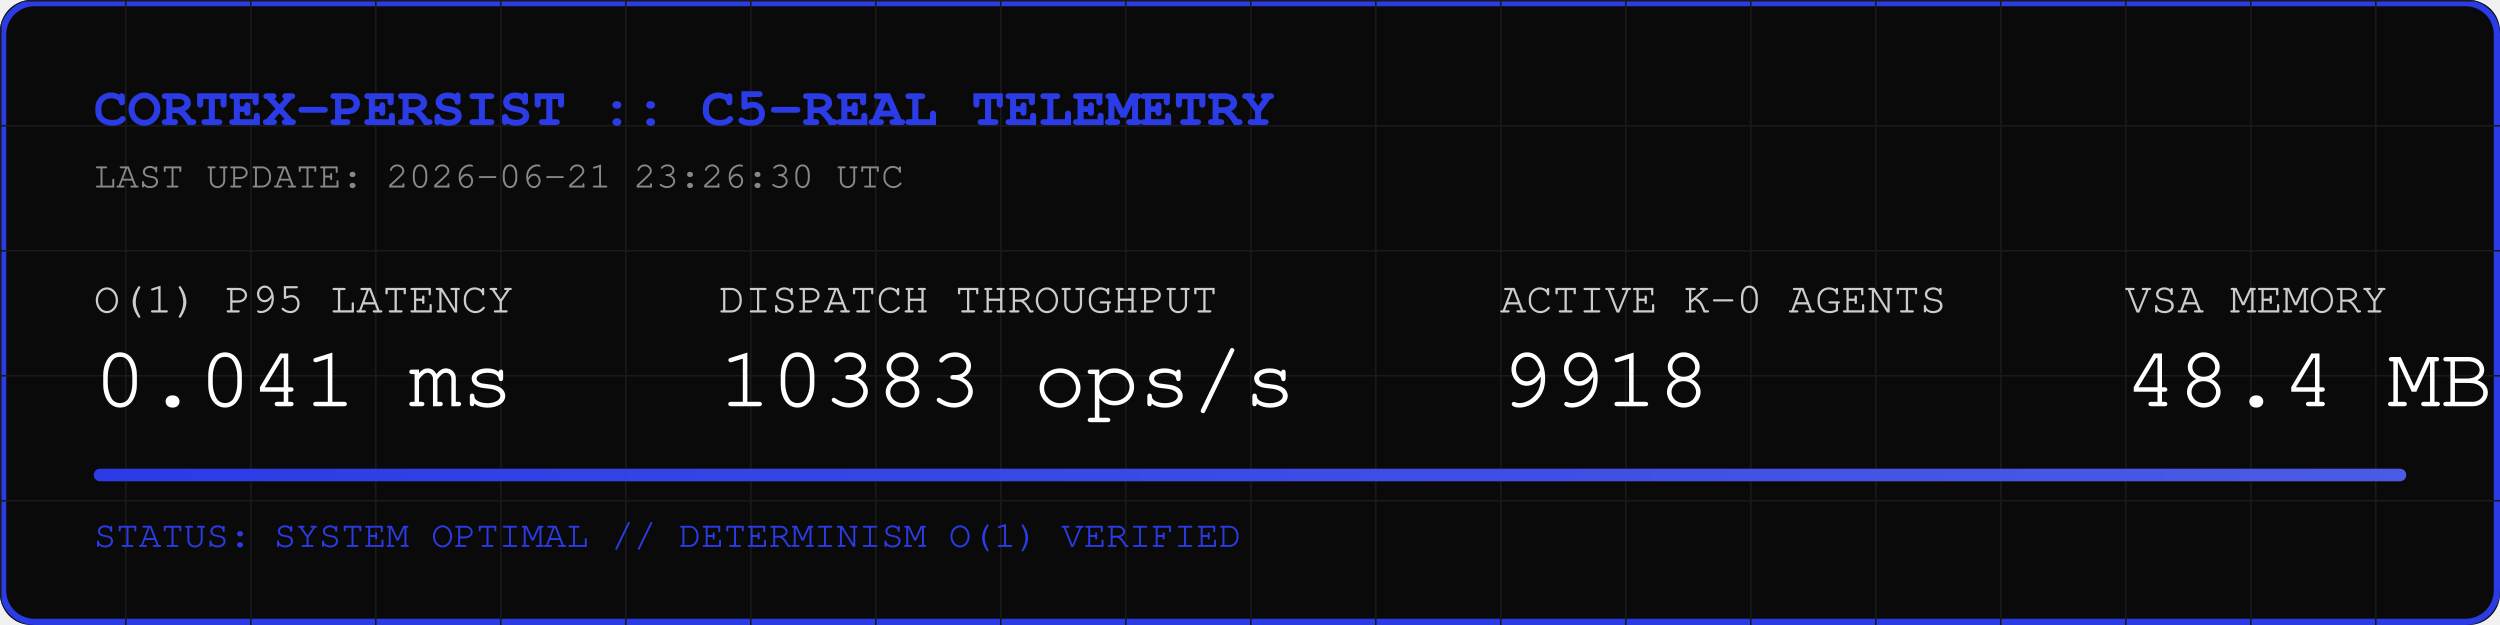
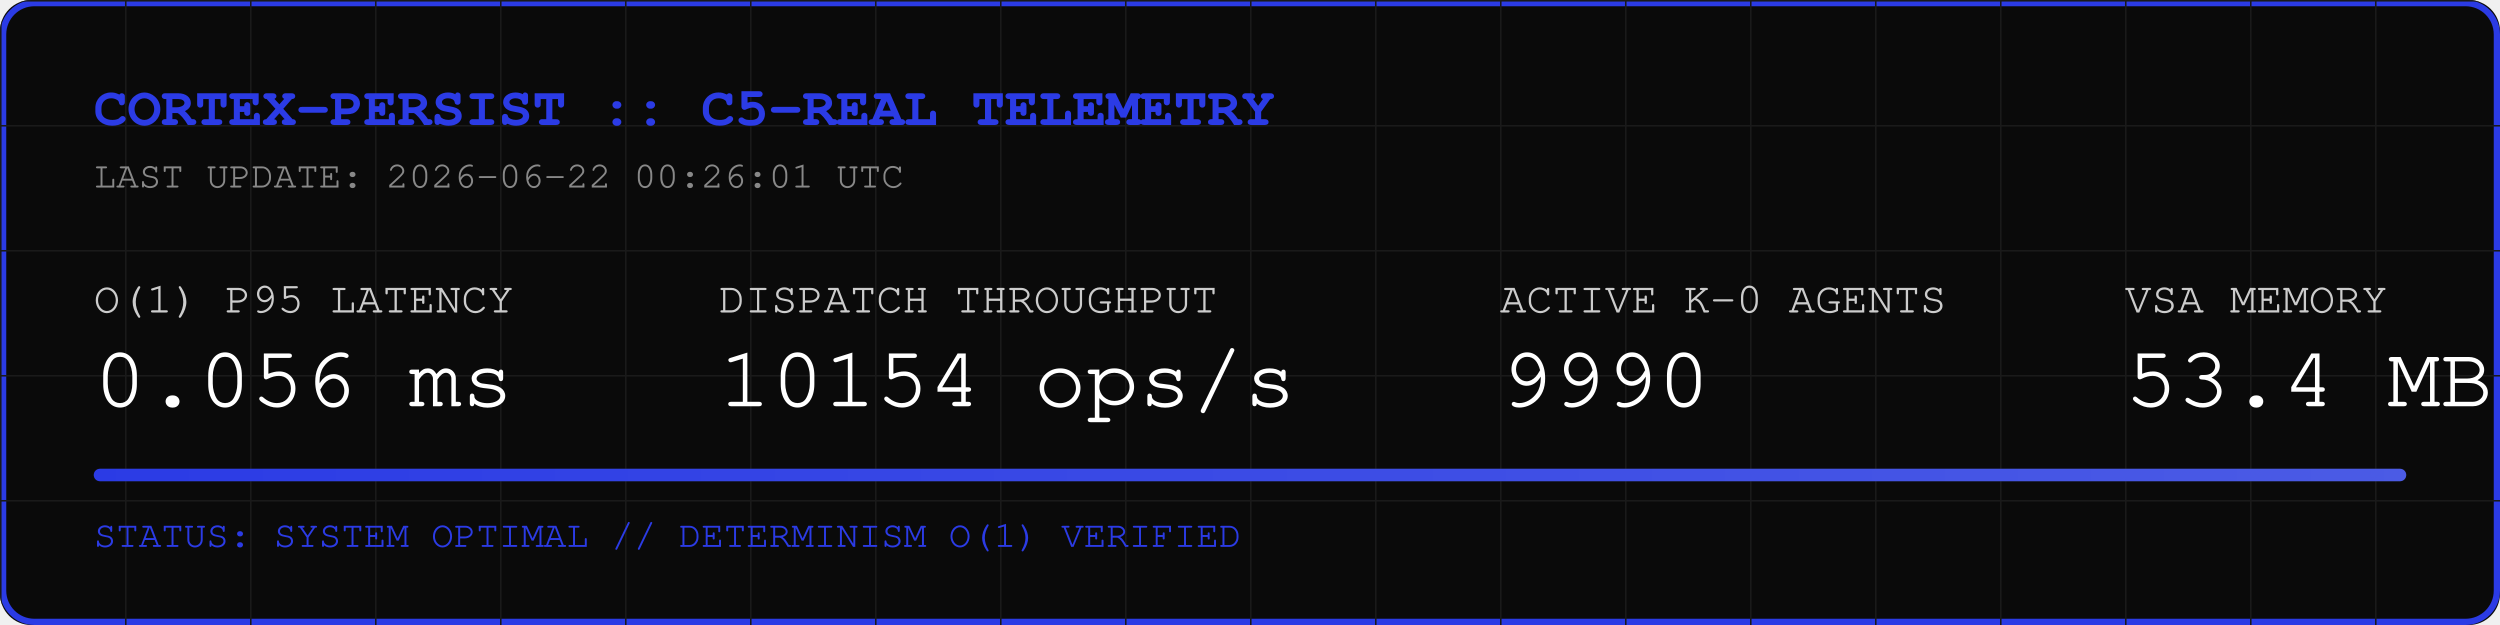
<svg xmlns="http://www.w3.org/2000/svg" width="800" height="200" viewBox="0 0 800 200">
  <rect width="800" height="200" fill="#0A0A0A" rx="10" />
  <rect width="798" height="198" x="1" y="1" fill="none" stroke="#2B3BE5" stroke-width="2" rx="10" />
  <defs>
    <pattern id="grid" width="40" height="40" patternUnits="userSpaceOnUse">
      <path d="M 40 0 L 0 0 0 40" fill="none" stroke="#1A1A1A" stroke-width="1" />
    </pattern>
    <linearGradient id="neon" x1="0%" y1="0%" x2="100%" y2="0%">
      <stop offset="0%" stop-color="#2B3BE5" />
      <stop offset="100%" stop-color="#4B5BE5" />
    </linearGradient>
  </defs>
  <rect width="800" height="200" fill="url(#grid)" rx="10" />
  <text x="30" y="40" font-family="Courier, monospace" font-size="18" fill="#2B3BE5" font-weight="bold">CORTEX-PERSIST :: C5-REAL TELEMETRY</text>
-   <text x="30" y="60" font-family="Courier, monospace" font-size="12" fill="#888888">LAST UPDATE: 2026-06-21 23:26:30 UTC</text>
+   <text x="30" y="60" font-family="Courier, monospace" font-size="12" fill="#888888">LAST UPDATE: 2026-06-22 00:26:01 UTC</text>
  <g transform="translate(30, 100)">
    <text x="0" y="0" font-family="Courier, monospace" font-size="14" fill="#CCCCCC">O(1) P95 LATENCY</text>
-     <text x="0" y="30" font-family="Courier, monospace" font-size="28" fill="#FFFFFF">0.041 ms</text>
+     <text x="0" y="30" font-family="Courier, monospace" font-size="28" fill="#FFFFFF">0.056 ms</text>
    <text x="200" y="0" font-family="Courier, monospace" font-size="14" fill="#CCCCCC">DISPATCH THROUGHPUT</text>
-     <text x="200" y="30" font-family="Courier, monospace" font-size="28" fill="#FFFFFF">10383 ops/s</text>
+     <text x="200" y="30" font-family="Courier, monospace" font-size="28" fill="#FFFFFF">10154 ops/s</text>
    <text x="450" y="0" font-family="Courier, monospace" font-size="14" fill="#CCCCCC">ACTIVE K-0 AGENTS</text>
-     <text x="450" y="30" font-family="Courier, monospace" font-size="28" fill="#FFFFFF">9918</text>
+     <text x="450" y="30" font-family="Courier, monospace" font-size="28" fill="#FFFFFF">9990</text>
    <text x="650" y="0" font-family="Courier, monospace" font-size="14" fill="#CCCCCC">VSA MEMORY</text>
-     <text x="650" y="30" font-family="Courier, monospace" font-size="28" fill="#FFFFFF">48.4 MB</text>
+     <text x="650" y="30" font-family="Courier, monospace" font-size="28" fill="#FFFFFF">53.4 MB</text>
  </g>
  <rect x="30" y="150" width="740" height="4" fill="#1A1A1A" rx="2" />
  <rect x="30" y="150" width="740" height="4" fill="url(#neon)" rx="2" />
  <text x="30" y="175" font-family="Courier, monospace" font-size="12" fill="#2B3BE5">STATUS: SYSTEM OPTIMAL // DETERMINISM O(1) VERIFIED</text>
</svg>
